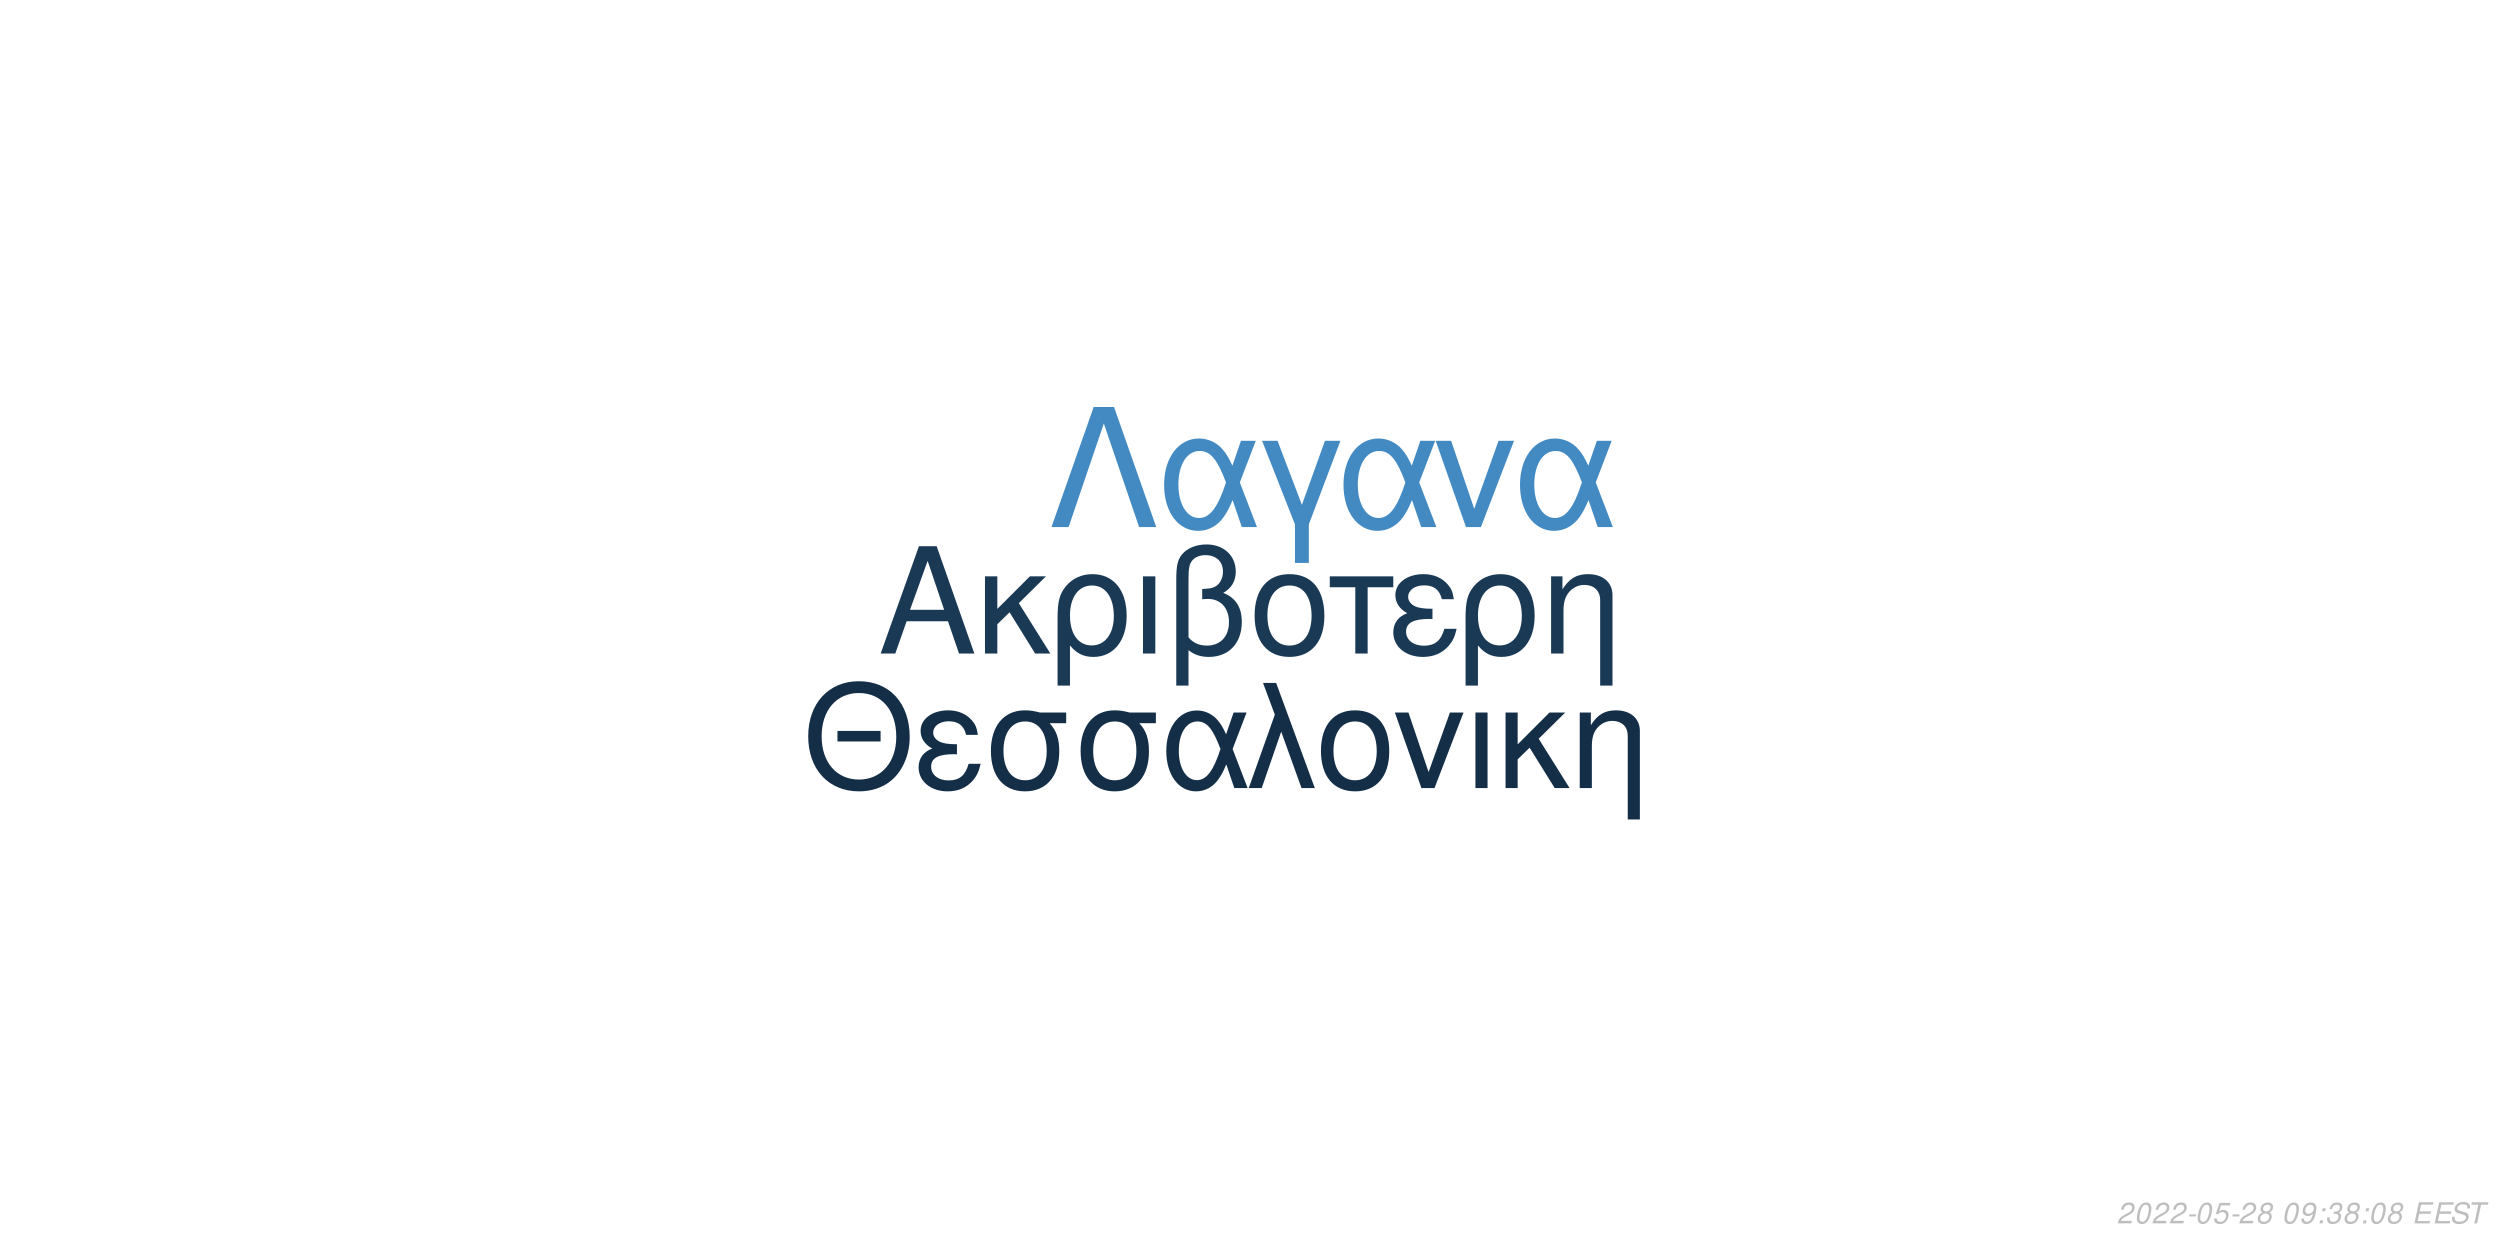
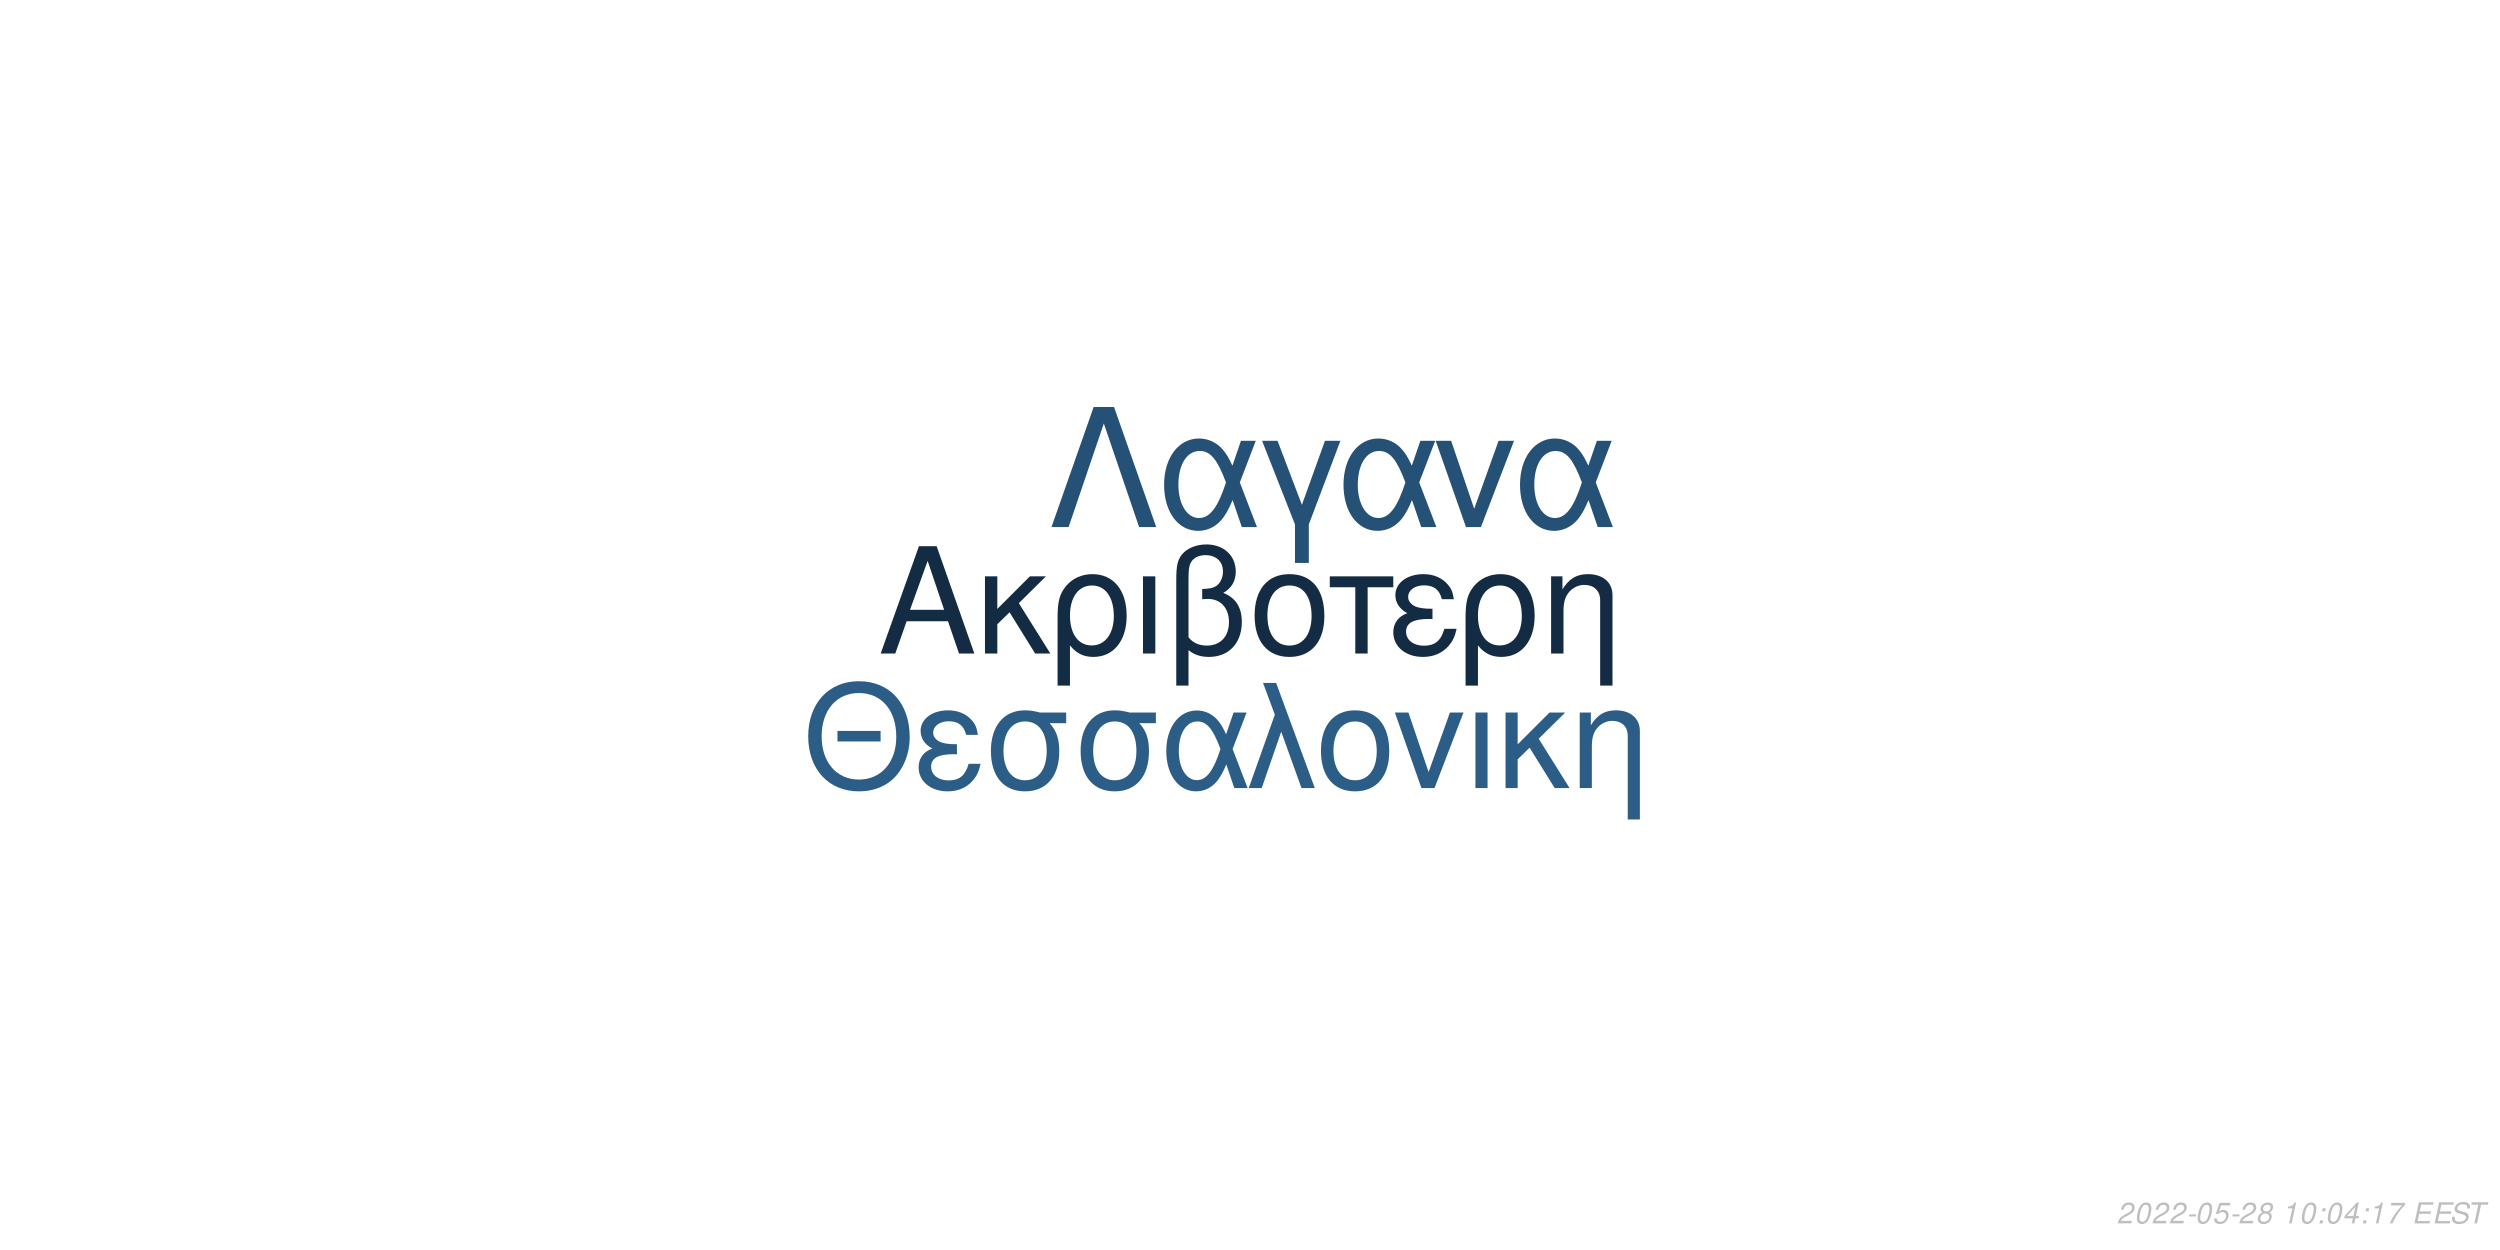
<svg xmlns="http://www.w3.org/2000/svg" xmlns:xlink="http://www.w3.org/1999/xlink" width="864pt" height="432pt" viewBox="0 0 864 432" version="1.1">
  <defs>
    <g>
      <symbol overflow="visible" id="glyph0-0">
        <path style="stroke:none;" d="" />
      </symbol>
      <symbol overflow="visible" id="glyph0-1">
        <path style="stroke:none;" d="M 24.125 -11.141 L 27.938 0 L 33.234 0 L 20.203 -37.094 L 14.094 -37.094 L 0.859 0 L 5.906 0 L 9.828 -11.141 Z M 22.797 -15.109 L 11 -15.109 L 17.094 -32.016 Z M 22.797 -15.109 " />
      </symbol>
      <symbol overflow="visible" id="glyph0-2">
        <path style="stroke:none;" d="M 7.172 -15.422 L 7.172 -26.672 L 2.906 -26.672 L 2.906 0 L 7.172 0 L 7.172 -10.125 L 11.406 -14.25 L 20.25 0 L 25.5 0 L 14.609 -17.406 L 23.969 -26.672 L 18.422 -26.672 Z M 7.172 -15.422 " />
      </symbol>
      <symbol overflow="visible" id="glyph0-3">
        <path style="stroke:none;" d="M 3 11.094 L 7.281 11.094 L 7.281 -2.797 C 9.516 -0.047 11.953 1.172 15.375 1.172 C 22.344 1.172 26.875 -4.422 26.875 -13.031 C 26.875 -21.891 22.297 -27.438 15.062 -27.438 C 11.297 -27.438 7.984 -25.906 5.797 -23.156 C 3.672 -20.516 3 -17.969 3 -12.359 Z M 14.906 -23.516 C 19.547 -23.516 22.438 -19.438 22.438 -12.922 C 22.438 -6.812 19.391 -2.797 14.812 -2.797 C 10.172 -2.797 7.281 -6.766 7.281 -13.125 C 7.281 -19.484 10.234 -23.516 14.906 -23.516 Z M 14.906 -23.516 " />
      </symbol>
      <symbol overflow="visible" id="glyph0-4">
        <path style="stroke:none;" d="M 3.516 0 L 7.781 0 L 7.781 -26.672 L 3.516 -26.672 Z M 3.516 0 " />
      </symbol>
      <symbol overflow="visible" id="glyph0-5">
        <path style="stroke:none;" d="M 4.016 11.094 L 8.25 11.094 L 8.25 -1.172 C 10.172 0.406 12.422 1.172 15.312 1.172 C 22.188 1.172 26.672 -3.609 26.672 -10.891 C 26.672 -15.984 24.578 -19.234 20.25 -20.969 C 23.109 -22.547 24.578 -25.031 24.578 -28.344 C 24.578 -33.844 20.406 -37.703 14.453 -37.703 C 10.938 -37.703 7.734 -36.391 6 -34.25 C 4.484 -32.422 4.016 -30.328 4.016 -25.391 Z M 8.25 -25.656 C 8.25 -29.359 8.5 -30.844 9.469 -32.062 C 10.375 -33.281 12.156 -34 14.094 -34 C 17.812 -34 20.156 -31.812 20.156 -28.297 C 20.156 -25.953 18.984 -23.812 17.297 -23.047 C 16.281 -22.547 15.469 -22.438 12.984 -22.297 L 12.984 -18.781 C 13.734 -18.828 14.344 -18.875 14.969 -18.875 C 19.344 -18.875 22.234 -15.719 22.234 -10.891 C 22.234 -5.906 19.281 -2.75 14.656 -2.75 C 11.953 -2.75 9.922 -3.609 8.25 -5.594 Z M 8.25 -25.656 " />
      </symbol>
      <symbol overflow="visible" id="glyph0-6">
        <path style="stroke:none;" d="M 14.094 -27.438 C 6.562 -27.438 2.094 -22.094 2.094 -13.125 C 2.094 -4.125 6.562 1.172 14.141 1.172 C 21.672 1.172 26.203 -4.172 26.203 -12.922 C 26.203 -22.188 21.828 -27.438 14.094 -27.438 Z M 14.141 -23.516 C 18.938 -23.516 21.781 -19.594 21.781 -12.984 C 21.781 -6.672 18.828 -2.75 14.141 -2.75 C 9.422 -2.75 6.516 -6.672 6.516 -13.125 C 6.516 -19.594 9.422 -23.516 14.141 -23.516 Z M 14.141 -23.516 " />
      </symbol>
      <symbol overflow="visible" id="glyph0-7">
        <path style="stroke:none;" d="M 7.891 0 L 12.156 0 L 12.156 -22.906 L 21.016 -22.906 L 21.016 -26.672 L -0.922 -26.672 L -0.922 -22.906 L 7.891 -22.906 Z M 7.891 0 " />
      </symbol>
      <symbol overflow="visible" id="glyph0-8">
        <path style="stroke:none;" d="M 14.562 -15.469 C 11.344 -15.469 9.562 -15.781 8.297 -16.438 C 6.922 -17.203 6.156 -18.328 6.156 -19.547 C 6.156 -21.891 8.453 -23.562 11.656 -23.562 C 15.062 -23.562 16.953 -22.094 17.812 -18.781 L 21.938 -18.781 C 21.578 -21.266 21.062 -22.5 19.797 -23.922 C 17.812 -26.203 14.906 -27.438 11.453 -27.438 C 5.797 -27.438 1.734 -24.375 1.734 -20.203 C 1.734 -17.609 3.156 -15.375 5.859 -13.938 C 2.797 -12.875 1.016 -10.484 1.016 -7.328 C 1.016 -2.391 5.297 1.172 11.25 1.172 C 14.969 1.172 17.906 -0.109 20.156 -2.641 C 21.578 -4.328 22.297 -5.797 22.906 -8.547 L 18.672 -8.547 C 17.5 -4.422 15.422 -2.703 11.609 -2.703 C 7.938 -2.703 5.438 -4.688 5.438 -7.578 C 5.438 -10.578 7.938 -11.953 13.484 -11.953 C 13.641 -11.953 14.094 -11.953 14.562 -11.906 Z M 14.562 -15.469 " />
      </symbol>
      <symbol overflow="visible" id="glyph0-9">
        <path style="stroke:none;" d="M 3.562 -26.672 L 3.562 0 L 7.844 0 L 7.844 -14.703 C 7.844 -17.906 8.5 -19.891 10.031 -21.531 C 11.406 -22.953 13.188 -23.719 15.062 -23.719 C 18.375 -23.719 20.516 -21.672 20.516 -18.469 L 20.516 11.094 L 24.781 11.094 L 24.781 -20.156 C 24.781 -24.578 21.469 -27.438 16.328 -27.438 C 12.359 -27.438 9.828 -25.906 7.484 -22.188 L 7.484 -26.672 Z M 3.562 -26.672 " />
      </symbol>
      <symbol overflow="visible" id="glyph1-0">
        <path style="stroke:none;" d="" />
      </symbol>
      <symbol overflow="visible" id="glyph1-1">
        <path style="stroke:none;" d="M 26.859 -19.734 L 11.953 -19.734 L 11.953 -16.094 L 26.859 -16.094 Z M 19.328 -36.922 C 8.922 -36.922 1.844 -29.25 1.844 -17.891 C 1.844 -6.484 8.875 1.141 19.391 1.141 C 23.812 1.141 27.703 -0.203 30.641 -2.688 C 34.578 -6.031 36.922 -11.656 36.922 -17.594 C 36.922 -29.297 30 -36.922 19.328 -36.922 Z M 19.328 -32.844 C 27.203 -32.844 32.281 -26.906 32.281 -17.688 C 32.281 -8.922 27.062 -2.938 19.391 -2.938 C 11.609 -2.938 6.484 -8.922 6.484 -17.891 C 6.484 -26.859 11.609 -32.844 19.328 -32.844 Z M 19.328 -32.844 " />
      </symbol>
      <symbol overflow="visible" id="glyph1-2">
        <path style="stroke:none;" d="M 14.25 -15.141 C 11.109 -15.141 9.375 -15.453 8.125 -16.094 C 6.781 -16.844 6.031 -17.938 6.031 -19.141 C 6.031 -21.422 8.266 -23.078 11.406 -23.078 C 14.75 -23.078 16.594 -21.625 17.438 -18.391 L 21.469 -18.391 C 21.125 -20.828 20.625 -22.031 19.391 -23.422 C 17.438 -25.656 14.594 -26.859 11.219 -26.859 C 5.688 -26.859 1.688 -23.875 1.688 -19.781 C 1.688 -17.234 3.094 -15.047 5.734 -13.656 C 2.734 -12.609 1 -10.266 1 -7.172 C 1 -2.344 5.188 1.141 11.016 1.141 C 14.656 1.141 17.547 -0.094 19.734 -2.594 C 21.125 -4.234 21.828 -5.688 22.422 -8.375 L 18.281 -8.375 C 17.141 -4.328 15.094 -2.641 11.359 -2.641 C 7.766 -2.641 5.328 -4.578 5.328 -7.422 C 5.328 -10.359 7.766 -11.703 13.203 -11.703 C 13.359 -11.703 13.797 -11.703 14.25 -11.656 Z M 14.25 -15.141 " />
      </symbol>
      <symbol overflow="visible" id="glyph1-3">
        <path style="stroke:none;" d="M 29 -26.109 L 19.938 -26.109 C 17.594 -26.703 16.438 -26.859 14.703 -26.859 C 7.469 -26.859 2.984 -21.469 2.984 -12.859 C 2.984 -4.031 7.375 1.141 14.797 1.141 C 22.172 1.141 26.609 -4.078 26.609 -12.656 C 26.609 -17.047 25.656 -19.828 23.266 -22.422 L 29 -22.422 Z M 14.797 -23.016 C 19.531 -23.016 22.266 -19.234 22.266 -12.75 C 22.266 -6.531 19.438 -2.688 14.797 -2.688 C 10.172 -2.688 7.328 -6.531 7.328 -12.859 C 7.328 -19.188 10.172 -23.016 14.797 -23.016 Z M 14.797 -23.016 " />
      </symbol>
      <symbol overflow="visible" id="glyph1-4">
        <path style="stroke:none;" d="M 29.344 -26.109 L 24.859 -26.109 L 22.266 -18.578 C 21.125 -21.031 20.484 -22.125 19.328 -23.469 C 17.547 -25.609 14.906 -26.812 12.156 -26.812 C 5.984 -26.812 1.594 -20.984 1.594 -12.812 C 1.594 -4.578 5.828 1.141 11.906 1.141 C 14.953 1.141 17.734 -0.344 19.625 -3.047 C 20.672 -4.531 21.281 -5.688 22.328 -8.172 L 25.109 0 L 29.703 0 L 24.516 -13.5 Z M 20.328 -13.5 C 17.891 -5.922 15.453 -2.734 12.156 -2.734 C 8.516 -2.734 5.922 -6.922 5.922 -12.812 C 5.922 -18.938 8.516 -23.016 12.359 -23.016 C 15.594 -23.016 17.688 -20.531 20.328 -13.5 Z M 20.328 -13.5 " />
      </symbol>
      <symbol overflow="visible" id="glyph1-5">
        <path style="stroke:none;" d="M 1.094 0 L 5.578 0 L 12.312 -19.484 L 19.328 0 L 23.922 0 L 10.562 -36.328 L 6.031 -36.328 L 10.109 -25.359 Z M 1.094 0 " />
      </symbol>
      <symbol overflow="visible" id="glyph1-6">
        <path style="stroke:none;" d="M 13.797 -26.859 C 6.422 -26.859 2.047 -21.625 2.047 -12.859 C 2.047 -4.031 6.422 1.141 13.859 1.141 C 21.234 1.141 25.656 -4.078 25.656 -12.656 C 25.656 -21.719 21.375 -26.859 13.797 -26.859 Z M 13.859 -23.016 C 18.531 -23.016 21.328 -19.188 21.328 -12.703 C 21.328 -6.531 18.438 -2.688 13.859 -2.688 C 9.219 -2.688 6.375 -6.531 6.375 -12.859 C 6.375 -19.188 9.219 -23.016 13.859 -23.016 Z M 13.859 -23.016 " />
      </symbol>
      <symbol overflow="visible" id="glyph1-7">
        <path style="stroke:none;" d="M 14.297 0 L 24.312 -26.109 L 19.625 -26.109 L 12.25 -5.531 L 5.281 -26.109 L 0.594 -26.109 L 9.766 0 Z M 14.297 0 " />
      </symbol>
      <symbol overflow="visible" id="glyph1-8">
        <path style="stroke:none;" d="M 3.438 0 L 7.625 0 L 7.625 -26.109 L 3.438 -26.109 Z M 3.438 0 " />
      </symbol>
      <symbol overflow="visible" id="glyph1-9">
        <path style="stroke:none;" d="M 7.031 -15.094 L 7.031 -26.109 L 2.844 -26.109 L 2.844 0 L 7.031 0 L 7.031 -9.922 L 11.156 -13.953 L 19.828 0 L 24.969 0 L 14.297 -17.047 L 23.469 -26.109 L 18.031 -26.109 Z M 7.031 -15.094 " />
      </symbol>
      <symbol overflow="visible" id="glyph1-10">
        <path style="stroke:none;" d="M 3.484 -26.109 L 3.484 0 L 7.672 0 L 7.672 -14.406 C 7.672 -17.547 8.328 -19.484 9.812 -21.078 C 11.156 -22.469 12.906 -23.219 14.75 -23.219 C 17.984 -23.219 20.078 -21.234 20.078 -18.094 L 20.078 10.859 L 24.266 10.859 L 24.266 -19.734 C 24.266 -24.062 21.031 -26.859 16 -26.859 C 12.109 -26.859 9.609 -25.359 7.328 -21.719 L 7.328 -26.109 Z M 3.484 -26.109 " />
      </symbol>
      <symbol overflow="visible" id="glyph2-0">
        <path style="stroke:none;" d="" />
      </symbol>
      <symbol overflow="visible" id="glyph2-1">
        <path style="stroke:none;" d="M 22.531 -41.484 L 15.484 -41.484 L 0.906 0 L 6.828 0 L 19 -35.797 L 31.188 0 L 37.109 0 Z M 22.531 -41.484 " />
      </symbol>
      <symbol overflow="visible" id="glyph2-2">
        <path style="stroke:none;" d="M 33.516 -29.812 L 28.391 -29.812 L 25.438 -21.219 C 24.125 -24.016 23.391 -25.266 22.078 -26.797 C 20.031 -29.25 17.016 -30.609 13.891 -30.609 C 6.828 -30.609 1.828 -23.953 1.828 -14.625 C 1.828 -5.234 6.656 1.312 13.594 1.312 C 17.078 1.312 20.266 -0.391 22.422 -3.469 C 23.609 -5.172 24.297 -6.484 25.5 -9.328 L 28.688 0 L 33.922 0 L 28 -15.422 Z M 23.219 -15.422 C 20.422 -6.766 17.641 -3.125 13.891 -3.125 C 9.734 -3.125 6.766 -7.906 6.766 -14.625 C 6.766 -21.625 9.734 -26.297 14.109 -26.297 C 17.812 -26.297 20.203 -23.453 23.219 -15.422 Z M 23.219 -15.422 " />
      </symbol>
      <symbol overflow="visible" id="glyph2-3">
        <path style="stroke:none;" d="M 12.062 12.406 L 16.844 12.406 L 16.844 -0.906 L 27.766 -29.812 L 22.422 -29.812 L 14.453 -7.688 L 6.031 -29.812 L 0.688 -29.812 L 12.062 -0.906 Z M 12.062 12.406 " />
      </symbol>
      <symbol overflow="visible" id="glyph2-4">
        <path style="stroke:none;" d="M 16.328 0 L 27.766 -29.812 L 22.422 -29.812 L 14 -6.312 L 6.031 -29.812 L 0.688 -29.812 L 11.156 0 Z M 16.328 0 " />
      </symbol>
      <symbol overflow="visible" id="glyph3-0">
        <path style="stroke:none;" d="" />
      </symbol>
      <symbol overflow="visible" id="glyph3-1">
        <path style="stroke:none;" d="M 5.234 -0.875 L 1.469 -0.875 C 1.641 -1.375 2.203 -1.891 3.109 -2.344 L 4.234 -2.938 C 5.562 -3.625 6.219 -4.469 6.219 -5.484 C 6.219 -5.938 6.062 -6.359 5.797 -6.656 C 5.469 -7.047 4.984 -7.234 4.312 -7.234 C 2.766 -7.234 1.891 -6.453 1.484 -4.734 L 2.375 -4.734 C 2.484 -5.188 2.609 -5.484 2.797 -5.75 C 3.094 -6.203 3.609 -6.453 4.188 -6.453 C 4.891 -6.453 5.344 -6.031 5.344 -5.375 C 5.344 -4.703 4.859 -4.094 4.016 -3.656 L 2.984 -3.125 C 1.234 -2.188 0.797 -1.656 0.344 -0.016 L 5.047 -0.016 Z M 5.234 -0.875 " />
      </symbol>
      <symbol overflow="visible" id="glyph3-2">
        <path style="stroke:none;" d="M 4.203 -7.234 C 3.375 -7.234 2.688 -6.812 2.125 -5.984 C 1.484 -5.047 0.984 -3.188 0.984 -1.734 C 0.984 -1.109 1.172 -0.562 1.484 -0.266 C 1.797 0.047 2.281 0.234 2.766 0.234 C 3.625 0.234 4.281 -0.156 4.859 -1.016 C 5.516 -1.953 6 -3.797 6 -5.266 C 6 -6.5 5.328 -7.234 4.203 -7.234 Z M 4.094 -6.453 C 4.734 -6.453 5.125 -5.984 5.125 -5.156 C 5.125 -4.203 4.781 -2.625 4.406 -1.812 C 3.984 -0.938 3.516 -0.547 2.875 -0.547 C 2.25 -0.547 1.875 -1.031 1.875 -1.828 C 1.875 -2.797 2.203 -4.344 2.594 -5.203 C 2.984 -6.047 3.453 -6.453 4.094 -6.453 Z M 4.094 -6.453 " />
      </symbol>
      <symbol overflow="visible" id="glyph3-3">
        <path style="stroke:none;" d="M 3.516 -3.125 L 1.125 -3.125 L 0.969 -2.406 L 3.359 -2.406 Z M 3.516 -3.125 " />
      </symbol>
      <symbol overflow="visible" id="glyph3-4">
        <path style="stroke:none;" d="M 6.297 -7.094 L 2.594 -7.094 L 1.234 -3.234 L 2.047 -3.234 C 2.656 -3.766 2.938 -3.906 3.531 -3.906 C 4.328 -3.906 4.797 -3.453 4.797 -2.688 C 4.797 -1.438 3.969 -0.547 2.828 -0.547 C 2.031 -0.547 1.609 -0.938 1.578 -1.734 L 0.703 -1.734 L 0.703 -1.516 C 0.703 -0.938 0.844 -0.547 1.188 -0.266 C 1.562 0.062 2.078 0.234 2.703 0.234 C 3.656 0.234 4.391 -0.156 4.984 -0.922 C 5.422 -1.5 5.672 -2.234 5.672 -2.953 C 5.672 -4 4.938 -4.672 3.812 -4.672 C 3.328 -4.672 2.906 -4.547 2.406 -4.234 L 3.109 -6.219 L 6.109 -6.219 Z M 6.297 -7.094 " />
      </symbol>
      <symbol overflow="visible" id="glyph3-5">
        <path style="stroke:none;" d="M 4.766 -3.797 C 5.078 -3.969 5.234 -4.078 5.438 -4.234 C 5.812 -4.594 6.062 -5.172 6.062 -5.734 C 6.062 -6.625 5.344 -7.234 4.266 -7.234 C 2.812 -7.234 1.703 -6.219 1.703 -4.875 C 1.703 -4.406 1.875 -4.125 2.359 -3.812 C 1.297 -3.312 0.75 -2.516 0.75 -1.469 C 0.75 -0.438 1.547 0.234 2.812 0.234 C 3.656 0.234 4.359 -0.094 4.938 -0.734 C 5.359 -1.234 5.609 -1.859 5.609 -2.438 C 5.609 -3.047 5.312 -3.516 4.766 -3.797 Z M 4.109 -6.453 C 4.797 -6.453 5.188 -6.125 5.188 -5.578 C 5.188 -5.266 5.062 -4.922 4.859 -4.672 C 4.562 -4.312 4.188 -4.156 3.656 -4.156 C 2.984 -4.156 2.594 -4.453 2.594 -4.984 C 2.594 -5.859 3.203 -6.453 4.109 -6.453 Z M 3.453 -3.406 C 4.234 -3.406 4.734 -2.984 4.734 -2.312 C 4.734 -1.312 3.922 -0.547 2.875 -0.547 C 2.125 -0.547 1.625 -0.969 1.625 -1.625 C 1.625 -2.609 2.438 -3.406 3.453 -3.406 Z M 3.453 -3.406 " />
      </symbol>
      <symbol overflow="visible" id="glyph3-6">
        <path style="stroke:none;" d="" />
      </symbol>
      <symbol overflow="visible" id="glyph3-7">
-         <path style="stroke:none;" d="M 0.844 -1.656 C 0.844 -1.547 0.844 -1.438 0.844 -1.375 C 0.844 -0.406 1.531 0.234 2.578 0.234 C 3.203 0.234 3.766 0.016 4.297 -0.438 C 4.938 -1 5.312 -1.656 5.594 -2.719 C 5.844 -3.672 6.016 -4.766 6.016 -5.375 C 6.016 -5.844 5.844 -6.328 5.547 -6.656 C 5.203 -7.031 4.703 -7.234 4.062 -7.234 C 2.516 -7.234 1.297 -5.938 1.297 -4.266 C 1.297 -3.203 1.984 -2.547 3.047 -2.547 C 3.484 -2.547 3.953 -2.672 4.281 -2.891 C 4.406 -2.984 4.547 -3.078 4.828 -3.344 C 4.438 -1.484 3.703 -0.547 2.703 -0.547 C 2.109 -0.547 1.719 -0.938 1.719 -1.547 L 1.719 -1.656 Z M 3.953 -6.453 C 4.625 -6.453 5.141 -5.953 5.141 -5.281 C 5.141 -4.188 4.312 -3.312 3.297 -3.312 C 2.594 -3.312 2.172 -3.734 2.172 -4.453 C 2.172 -5.562 2.984 -6.453 3.953 -6.453 Z M 3.953 -6.453 " />
+         <path style="stroke:none;" d="M 3.703 -5.188 L 2.594 0 L 3.469 0 L 5.016 -7.234 L 4.438 -7.234 C 3.906 -6.156 3.688 -6.016 2.234 -5.812 L 2.109 -5.188 Z M 3.703 -5.188 " />
      </symbol>
      <symbol overflow="visible" id="glyph3-8">
        <path style="stroke:none;" d="M 2.359 -1.031 L 1.312 -1.031 L 1.094 0 L 2.141 0 Z M 3.266 -5.234 L 2.219 -5.234 L 2 -4.203 L 3.047 -4.203 Z M 3.266 -5.234 " />
      </symbol>
      <symbol overflow="visible" id="glyph3-9">
-         <path style="stroke:none;" d="M 2.922 -3.312 C 3.125 -3.344 3.234 -3.344 3.375 -3.344 C 4.203 -3.344 4.688 -3 4.688 -2.406 C 4.688 -1.312 3.906 -0.547 2.781 -0.547 C 2.047 -0.547 1.594 -0.938 1.594 -1.562 C 1.594 -1.719 1.609 -1.844 1.656 -2.094 L 0.766 -2.094 C 0.734 -1.797 0.719 -1.641 0.719 -1.469 C 0.719 -0.375 1.406 0.234 2.641 0.234 C 3.547 0.234 4.297 -0.078 4.812 -0.656 C 5.266 -1.156 5.562 -1.875 5.562 -2.547 C 5.562 -3.125 5.344 -3.453 4.797 -3.734 C 5.641 -4.234 6.016 -4.844 6.016 -5.734 C 6.016 -6.656 5.312 -7.234 4.203 -7.234 C 3.375 -7.234 2.672 -6.938 2.188 -6.375 C 1.891 -6.031 1.703 -5.641 1.516 -4.906 L 2.391 -4.906 C 2.5 -5.359 2.594 -5.594 2.734 -5.812 C 3.047 -6.234 3.516 -6.453 4.078 -6.453 C 4.734 -6.453 5.141 -6.125 5.141 -5.578 C 5.141 -5.188 5.016 -4.797 4.797 -4.547 C 4.516 -4.234 4 -4.062 3.266 -4.062 L 3.078 -4.062 Z M 2.922 -3.312 " />
+         <path style="stroke:none;" d="M 3.625 -1.75 L 3.266 0 L 4.141 0 L 4.516 -1.75 L 5.562 -1.75 L 5.734 -2.531 L 4.688 -2.531 L 5.688 -7.234 L 5.016 -7.234 L 0.844 -2.672 L 0.641 -1.75 Z M 3.797 -2.531 L 1.594 -2.531 L 4.469 -5.703 Z M 3.797 -2.531 " />
      </symbol>
      <symbol overflow="visible" id="glyph3-10">
+         <path style="stroke:none;" d="M 6.703 -7.094 L 1.953 -7.094 L 1.766 -6.219 L 5.594 -6.219 C 3.344 -3.688 2.266 -2.109 1.375 0 L 2.344 0 C 3.031 -1.906 4.828 -4.594 6.547 -6.281 Z M 6.703 -7.094 " />
+       </symbol>
+       <symbol overflow="visible" id="glyph3-11">
        <path style="stroke:none;" d="M 2.547 -3.312 L 6.5 -3.312 L 6.688 -4.141 L 2.719 -4.141 L 3.219 -6.469 L 7.344 -6.469 L 7.516 -7.297 L 2.453 -7.297 L 0.906 0 L 6.125 0 L 6.297 -0.812 L 2.016 -0.812 Z M 2.547 -3.312 " />
      </symbol>
-       <symbol overflow="visible" id="glyph3-11">
+       <symbol overflow="visible" id="glyph3-12">
        <path style="stroke:none;" d="M 7.062 -5.156 C 7.125 -5.438 7.141 -5.562 7.141 -5.703 C 7.141 -6.156 6.938 -6.594 6.594 -6.891 C 6.188 -7.25 5.656 -7.406 4.875 -7.406 C 3.844 -7.406 3.047 -7.125 2.5 -6.562 C 2.094 -6.141 1.781 -5.438 1.781 -4.922 C 1.781 -4.297 2.219 -3.766 2.891 -3.562 L 4.594 -3.094 C 5.406 -2.859 5.734 -2.578 5.734 -2.094 C 5.734 -1.781 5.547 -1.406 5.266 -1.141 C 4.844 -0.766 4.266 -0.578 3.453 -0.578 C 2.328 -0.578 1.812 -0.984 1.812 -1.906 C 1.812 -2.047 1.812 -2.125 1.844 -2.312 L 0.984 -2.312 C 0.906 -2.062 0.891 -1.906 0.891 -1.688 C 0.891 -0.484 1.797 0.234 3.297 0.234 C 4.359 0.234 5.234 -0.062 5.812 -0.609 C 6.344 -1.078 6.688 -1.797 6.688 -2.375 C 6.688 -2.641 6.609 -2.906 6.453 -3.156 C 6.234 -3.5 5.938 -3.703 5.469 -3.828 L 3.75 -4.312 C 2.984 -4.547 2.734 -4.734 2.734 -5.188 C 2.734 -5.547 2.875 -5.844 3.188 -6.109 C 3.547 -6.438 4.031 -6.594 4.703 -6.594 C 5.266 -6.594 5.688 -6.484 5.906 -6.297 C 6.094 -6.125 6.219 -5.797 6.219 -5.516 C 6.219 -5.422 6.203 -5.344 6.188 -5.156 Z M 7.062 -5.156 " />
      </symbol>
-       <symbol overflow="visible" id="glyph3-12">
+       <symbol overflow="visible" id="glyph3-13">
        <path style="stroke:none;" d="M 4.938 -6.469 L 7.312 -6.469 L 7.484 -7.297 L 1.75 -7.297 L 1.578 -6.469 L 3.984 -6.469 L 2.609 0 L 3.547 0 Z M 4.938 -6.469 " />
      </symbol>
    </g>
  </defs>
  <g id="surface1">
    <rect x="0" y="0" width="864" height="432" style="fill:rgb(100%,100%,100%);fill-opacity:1;stroke:none;" />
-     <g style="fill:rgb(10.196%,22.353%,33.333%);fill-opacity:1;">
+     <g style="fill:rgb(7.451%,16.863%,26.275%);fill-opacity:1;">
      <use xlink:href="#glyph0-1" x="303.5" y="225.861" />
      <use xlink:href="#glyph0-2" x="337.5" y="225.861" />
      <use xlink:href="#glyph0-3" x="362.5" y="225.861" />
      <use xlink:href="#glyph0-4" x="391.5" y="225.861" />
      <use xlink:href="#glyph0-5" x="402.5" y="225.861" />
      <use xlink:href="#glyph0-6" x="431.5" y="225.861" />
      <use xlink:href="#glyph0-7" x="460.5" y="225.861" />
      <use xlink:href="#glyph0-8" x="480.5" y="225.861" />
      <use xlink:href="#glyph0-3" x="503.5" y="225.861" />
      <use xlink:href="#glyph0-9" x="532.5" y="225.861" />
    </g>
-     <g style="fill:rgb(7.843%,18.039%,27.843%);fill-opacity:1;">
+     <g style="fill:rgb(17.255%,36.471%,52.549%);fill-opacity:1;">
      <use xlink:href="#glyph1-1" x="277.473" y="272.354" />
      <use xlink:href="#glyph1-2" x="316.473" y="272.354" />
      <use xlink:href="#glyph1-3" x="339.473" y="272.354" />
      <use xlink:href="#glyph1-3" x="370.473" y="272.354" />
      <use xlink:href="#glyph1-4" x="401.473" y="272.354" />
      <use xlink:href="#glyph1-5" x="430.473" y="272.354" />
      <use xlink:href="#glyph1-6" x="454.473" y="272.354" />
      <use xlink:href="#glyph1-7" x="481.473" y="272.354" />
      <use xlink:href="#glyph1-8" x="506.473" y="272.354" />
      <use xlink:href="#glyph1-9" x="517.473" y="272.354" />
      <use xlink:href="#glyph1-10" x="542.473" y="272.354" />
    </g>
-     <g style="fill:rgb(26.275%,54.118%,76.471%);fill-opacity:1;">
+     <g style="fill:rgb(14.902%,31.765%,46.275%);fill-opacity:1;">
      <use xlink:href="#glyph2-1" x="362.484" y="182.152" />
      <use xlink:href="#glyph2-2" x="400.484" y="182.152" />
      <use xlink:href="#glyph2-3" x="435.484" y="182.152" />
      <use xlink:href="#glyph2-2" x="462.484" y="182.152" />
      <use xlink:href="#glyph2-4" x="495.484" y="182.152" />
      <use xlink:href="#glyph2-2" x="523.484" y="182.152" />
    </g>
    <g style="fill:rgb(74.51%,74.51%,74.51%);fill-opacity:1;">
      <use xlink:href="#glyph3-1" x="731.52" y="422.81" />
      <use xlink:href="#glyph3-2" x="737.52" y="422.81" />
      <use xlink:href="#glyph3-1" x="743.52" y="422.81" />
      <use xlink:href="#glyph3-1" x="749.52" y="422.81" />
      <use xlink:href="#glyph3-3" x="755.52" y="422.81" />
      <use xlink:href="#glyph3-2" x="758.52" y="422.81" />
      <use xlink:href="#glyph3-4" x="764.52" y="422.81" />
      <use xlink:href="#glyph3-3" x="770.52" y="422.81" />
      <use xlink:href="#glyph3-1" x="773.52" y="422.81" />
      <use xlink:href="#glyph3-5" x="779.52" y="422.81" />
      <use xlink:href="#glyph3-6" x="785.52" y="422.81" />
-       <use xlink:href="#glyph3-2" x="788.52" y="422.81" />
-       <use xlink:href="#glyph3-7" x="794.52" y="422.81" />
+       <use xlink:href="#glyph3-7" x="788.52" y="422.81" />
+       <use xlink:href="#glyph3-2" x="794.52" y="422.81" />
      <use xlink:href="#glyph3-8" x="800.52" y="422.81" />
-       <use xlink:href="#glyph3-9" x="803.52" y="422.81" />
-       <use xlink:href="#glyph3-5" x="809.52" y="422.81" />
+       <use xlink:href="#glyph3-2" x="803.52" y="422.81" />
+       <use xlink:href="#glyph3-9" x="809.52" y="422.81" />
      <use xlink:href="#glyph3-8" x="815.52" y="422.81" />
-       <use xlink:href="#glyph3-2" x="818.52" y="422.81" />
-       <use xlink:href="#glyph3-5" x="824.52" y="422.81" />
+       <use xlink:href="#glyph3-7" x="818.52" y="422.81" />
+       <use xlink:href="#glyph3-10" x="824.52" y="422.81" />
      <use xlink:href="#glyph3-6" x="830.52" y="422.81" />
-       <use xlink:href="#glyph3-10" x="833.52" y="422.81" />
-       <use xlink:href="#glyph3-10" x="840.52" y="422.81" />
-       <use xlink:href="#glyph3-11" x="846.52" y="422.81" />
-       <use xlink:href="#glyph3-12" x="852.52" y="422.81" />
+       <use xlink:href="#glyph3-11" x="833.52" y="422.81" />
+       <use xlink:href="#glyph3-11" x="840.52" y="422.81" />
+       <use xlink:href="#glyph3-12" x="846.52" y="422.81" />
+       <use xlink:href="#glyph3-13" x="852.52" y="422.81" />
    </g>
  </g>
</svg>
